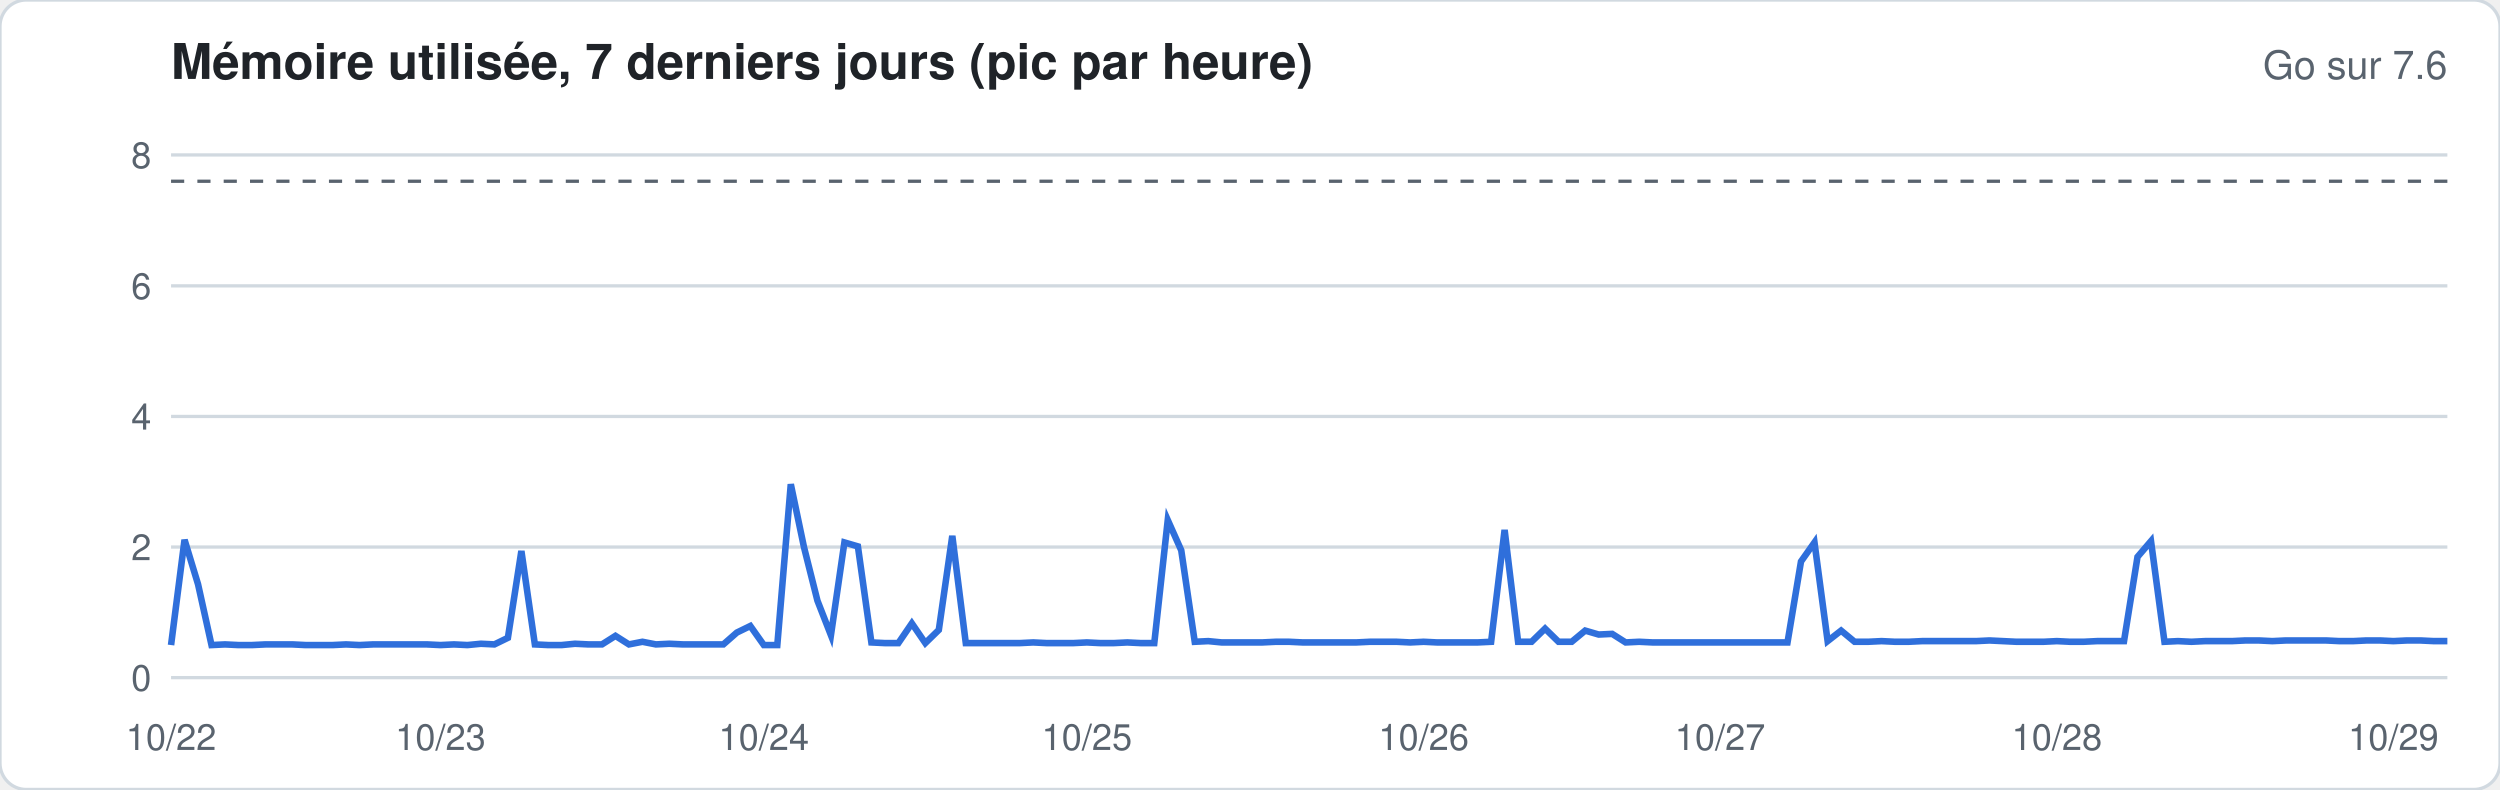
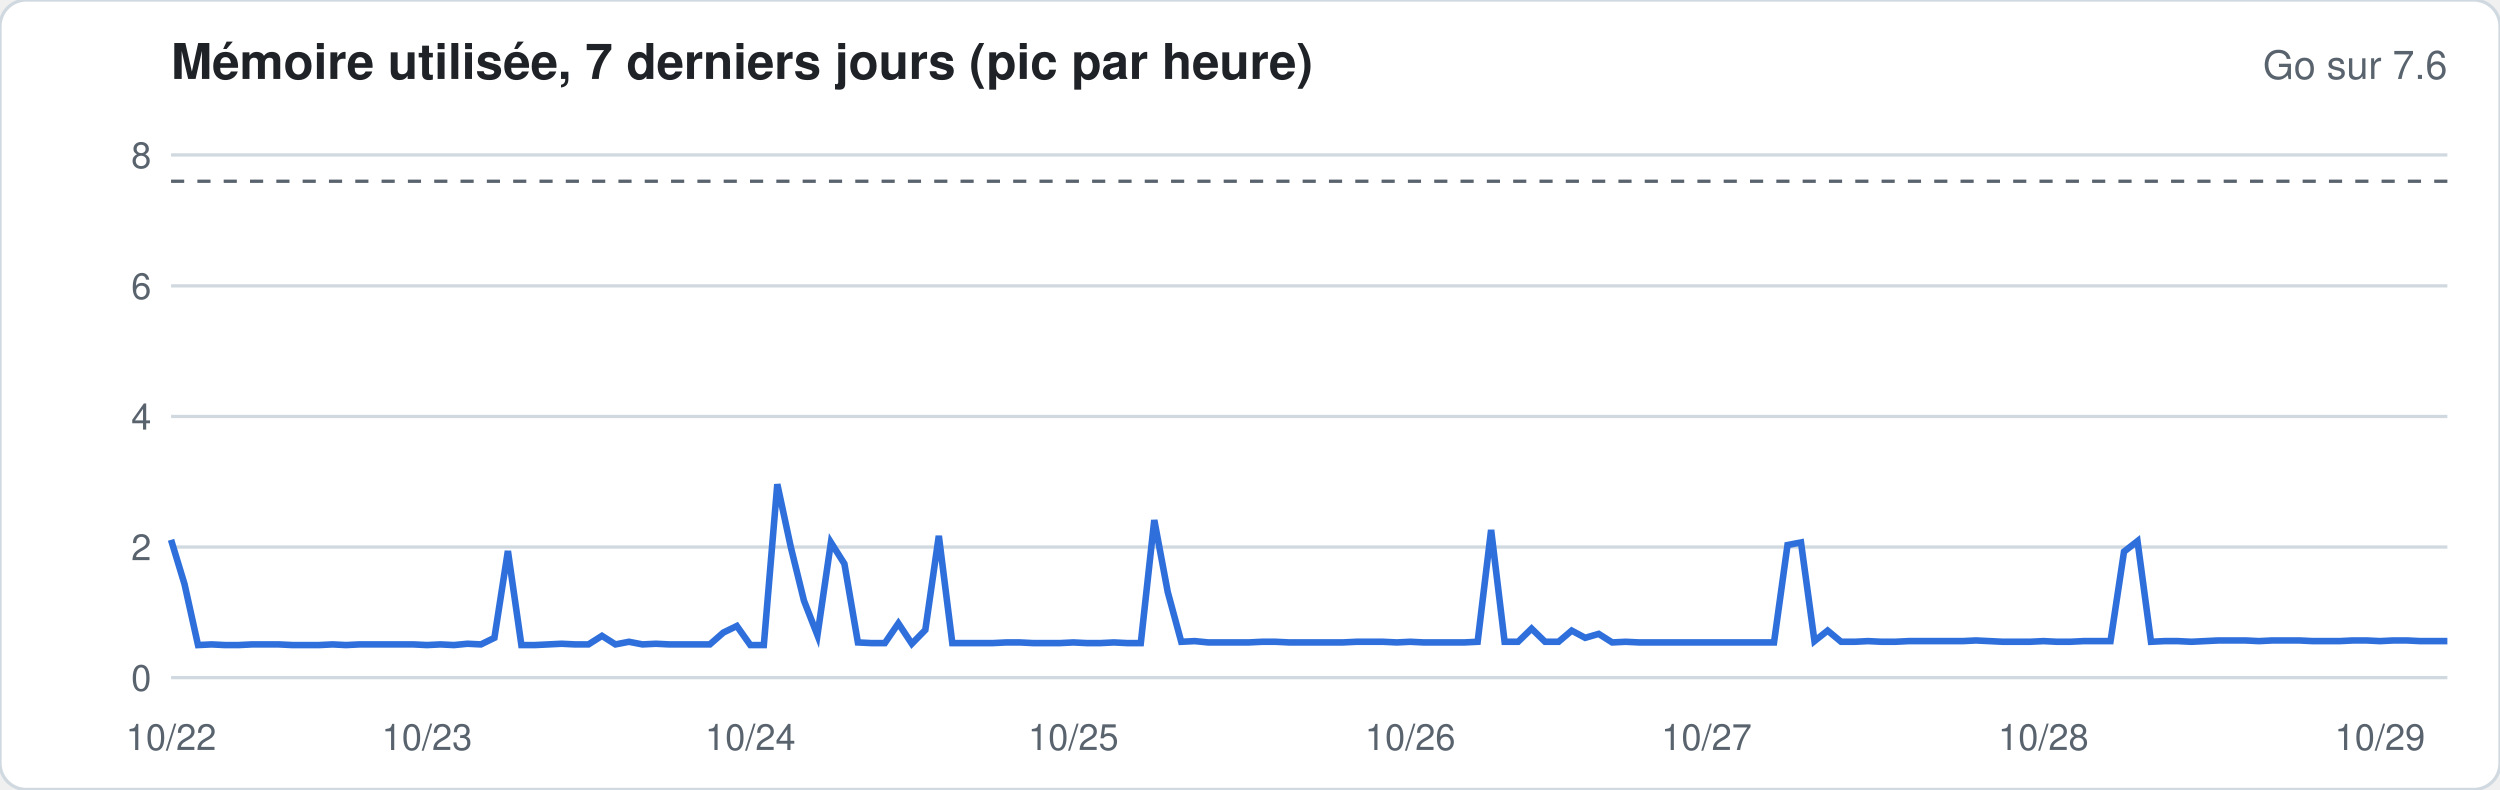
<svg xmlns="http://www.w3.org/2000/svg" width="760" height="240" viewBox="0 0 760 240" font-family="-apple-system,Segoe UI,Helvetica,Arial,sans-serif">
  <rect width="760" height="240" rx="8" fill="#ffffff" stroke="#d1d9e0" />
  <text x="52" y="24" font-size="15" font-weight="600" fill="#1f2328">Mémoire utilisée, 7 derniers jours (pic par heure)</text>
  <text x="744" y="24" font-size="12" fill="#59636e" text-anchor="end">Go sur 7.6</text>
  <line x1="52" x2="744" y1="206.0" y2="206.0" stroke="#d1d9e0" stroke-width="1" />
  <text x="46" y="210.0" font-size="11" fill="#59636e" text-anchor="end">0</text>
  <line x1="52" x2="744" y1="166.3" y2="166.3" stroke="#d1d9e0" stroke-width="1" />
  <text x="46" y="170.3" font-size="11" fill="#59636e" text-anchor="end">2</text>
  <line x1="52" x2="744" y1="126.6" y2="126.6" stroke="#d1d9e0" stroke-width="1" />
  <text x="46" y="130.6" font-size="11" fill="#59636e" text-anchor="end">4</text>
  <line x1="52" x2="744" y1="86.9" y2="86.9" stroke="#d1d9e0" stroke-width="1" />
  <text x="46" y="90.9" font-size="11" fill="#59636e" text-anchor="end">6</text>
  <line x1="52" x2="744" y1="47.1" y2="47.1" stroke="#d1d9e0" stroke-width="1" />
  <text x="46" y="51.1" font-size="11" fill="#59636e" text-anchor="end">8</text>
  <line x1="52" x2="744" y1="55.1" y2="55.1" stroke="#59636e" stroke-dasharray="4 4" />
-   <polyline fill="none" stroke="#2f6fdb" stroke-width="2" points="52.0,196.1 56.1,164.1 60.2,177.6 64.3,196.1 68.4,195.9 72.5,196.1 76.6,196.1 80.7,195.9 84.8,195.9 88.9,195.9 92.9,196.1 97.0,196.1 101.1,196.1 105.2,195.9 109.3,196.1 113.4,195.9 117.5,195.9 121.6,195.9 125.7,195.9 129.8,195.9 133.9,196.1 138.0,195.9 142.1,196.1 146.2,195.7 150.3,195.9 154.4,193.9 158.5,167.5 162.6,195.9 166.7,196.1 170.7,196.1 174.8,195.7 178.9,195.9 183.0,195.9 187.1,193.3 191.2,195.9 195.3,195.1 199.4,195.9 203.5,195.7 207.6,195.9 211.7,195.9 215.8,195.9 219.9,195.9 224.0,192.3 228.1,190.3 232.2,196.1 236.3,196.1 240.4,147.2 244.4,166.3 248.5,182.6 252.6,193.1 256.7,164.9 260.8,166.1 264.9,195.3 269.0,195.5 273.1,195.5 277.2,189.5 281.3,195.5 285.4,191.5 289.5,162.9 293.6,195.5 297.7,195.5 301.8,195.5 305.9,195.5 310.0,195.5 314.1,195.3 318.2,195.5 322.2,195.5 326.3,195.5 330.4,195.3 334.5,195.5 338.6,195.5 342.7,195.3 346.8,195.5 350.9,195.5 355.0,158.1 359.1,167.3 363.2,195.1 367.3,194.9 371.4,195.3 375.5,195.3 379.6,195.3 383.7,195.3 387.8,195.1 391.9,195.1 396.0,195.3 400.0,195.3 404.1,195.3 408.2,195.3 412.3,195.3 416.4,195.1 420.5,195.1 424.6,195.1 428.7,195.3 432.8,195.1 436.9,195.3 441.0,195.3 445.1,195.3 449.2,195.3 453.3,195.1 457.4,161.1 461.5,195.1 465.6,195.1 469.7,191.1 473.8,195.1 477.8,195.1 481.9,191.7 486.0,192.9 490.1,192.7 494.2,195.3 498.3,195.1 502.4,195.3 506.5,195.3 510.6,195.3 514.7,195.3 518.8,195.3 522.9,195.3 527.0,195.3 531.1,195.3 535.2,195.3 539.3,195.3 543.4,195.3 547.5,170.7 551.6,164.9 555.6,194.9 559.7,191.7 563.8,195.1 567.9,195.1 572.0,194.9 576.1,195.1 580.2,195.1 584.3,194.9 588.4,194.9 592.5,194.9 596.6,194.9 600.7,194.9 604.8,194.7 608.9,194.9 613.0,195.1 617.1,195.1 621.2,195.1 625.3,194.9 629.3,195.1 633.4,195.1 637.5,194.9 641.6,194.9 645.7,194.9 649.8,169.3 653.9,164.5 658.0,195.1 662.1,194.9 666.2,195.1 670.3,194.9 674.4,194.9 678.5,194.9 682.6,194.7 686.7,194.7 690.8,194.9 694.9,194.7 699.0,194.7 703.1,194.7 707.1,194.7 711.2,194.9 715.3,194.9 719.4,194.7 723.5,194.7 727.6,194.9 731.7,194.7 735.8,194.7 739.9,194.9 744.0,194.9" />
+   <polyline fill="none" stroke="#2f6fdb" stroke-width="2" points="52.0,164.1 56.1,177.6 60.2,196.1 64.3,195.9 68.4,196.1 72.5,196.1 76.6,195.9 80.7,195.9 84.8,195.9 88.9,196.1 92.9,196.1 97.0,196.1 101.1,195.9 105.2,196.1 109.3,195.9 113.4,195.9 117.5,195.9 121.6,195.9 125.7,195.9 129.8,196.1 133.9,195.9 138.0,196.1 142.1,195.7 146.2,195.9 150.3,193.9 154.4,167.5 158.5,196.1 162.6,196.1 166.7,195.9 170.7,195.7 174.8,195.9 178.9,195.9 183.0,193.3 187.1,195.9 191.2,195.1 195.3,195.9 199.4,195.7 203.5,195.9 207.6,195.9 211.7,195.9 215.8,195.9 219.9,192.3 224.0,190.3 228.1,196.1 232.2,196.1 236.3,147.2 240.4,166.3 244.4,182.6 248.5,193.1 252.6,164.9 256.7,171.4 260.8,195.3 264.9,195.5 269.0,195.5 273.1,189.5 277.2,195.7 281.3,191.5 285.4,162.9 289.5,195.5 293.6,195.5 297.7,195.5 301.8,195.5 305.9,195.3 310.0,195.3 314.1,195.5 318.2,195.5 322.2,195.5 326.3,195.3 330.4,195.5 334.5,195.5 338.6,195.3 342.7,195.5 346.8,195.5 350.9,158.1 355.0,180.0 359.1,195.1 363.2,194.9 367.3,195.3 371.4,195.3 375.5,195.3 379.6,195.3 383.7,195.1 387.8,195.1 391.9,195.3 396.0,195.3 400.0,195.3 404.1,195.3 408.2,195.3 412.3,195.1 416.4,195.1 420.5,195.1 424.6,195.3 428.7,195.1 432.8,195.3 436.9,195.3 441.0,195.3 445.1,195.3 449.2,195.1 453.3,161.1 457.4,195.1 461.5,195.1 465.6,191.1 469.7,195.1 473.8,195.1 477.8,191.7 481.9,193.9 486.0,192.7 490.1,195.3 494.2,195.1 498.3,195.3 502.4,195.3 506.5,195.3 510.6,195.3 514.7,195.3 518.8,195.3 522.9,195.3 527.0,195.3 531.1,195.3 535.2,195.3 539.3,195.3 543.4,165.7 547.5,164.9 551.6,194.9 555.6,191.7 559.7,195.1 563.8,195.1 567.9,194.9 572.0,195.1 576.1,195.1 580.2,194.9 584.3,194.9 588.4,194.9 592.5,194.9 596.6,194.9 600.7,194.7 604.8,194.9 608.9,195.1 613.0,195.1 617.1,195.1 621.2,194.9 625.3,195.1 629.3,195.1 633.4,194.9 637.5,194.9 641.6,194.9 645.7,167.7 649.8,164.5 653.9,195.1 658.0,194.9 662.1,194.9 666.2,195.1 670.3,194.9 674.4,194.7 678.5,194.7 682.6,194.7 686.7,194.9 690.8,194.7 694.9,194.7 699.0,194.7 703.1,194.9 707.1,194.9 711.2,194.9 715.3,194.7 719.4,194.7 723.5,194.9 727.6,194.7 731.7,194.7 735.8,194.9 739.9,194.9 744.0,194.9" />
  <text x="52.0" y="228" font-size="11" fill="#59636e" text-anchor="middle">10/22</text>
-   <text x="133.9" y="228" font-size="11" fill="#59636e" text-anchor="middle">10/23</text>
-   <text x="232.2" y="228" font-size="11" fill="#59636e" text-anchor="middle">10/24</text>
-   <text x="330.4" y="228" font-size="11" fill="#59636e" text-anchor="middle">10/25</text>
-   <text x="432.8" y="228" font-size="11" fill="#59636e" text-anchor="middle">10/26</text>
-   <text x="522.9" y="228" font-size="11" fill="#59636e" text-anchor="middle">10/27</text>
-   <text x="625.3" y="228" font-size="11" fill="#59636e" text-anchor="middle">10/28</text>
-   <text x="727.6" y="228" font-size="11" fill="#59636e" text-anchor="middle">10/29</text>
+   <text x="129.8" y="228" font-size="11" fill="#59636e" text-anchor="middle">10/23</text>
+   <text x="228.1" y="228" font-size="11" fill="#59636e" text-anchor="middle">10/24</text>
+   <text x="326.3" y="228" font-size="11" fill="#59636e" text-anchor="middle">10/25</text>
+   <text x="428.7" y="228" font-size="11" fill="#59636e" text-anchor="middle">10/26</text>
+   <text x="518.8" y="228" font-size="11" fill="#59636e" text-anchor="middle">10/27</text>
+   <text x="621.2" y="228" font-size="11" fill="#59636e" text-anchor="middle">10/28</text>
+   <text x="723.5" y="228" font-size="11" fill="#59636e" text-anchor="middle">10/29</text>
</svg>
